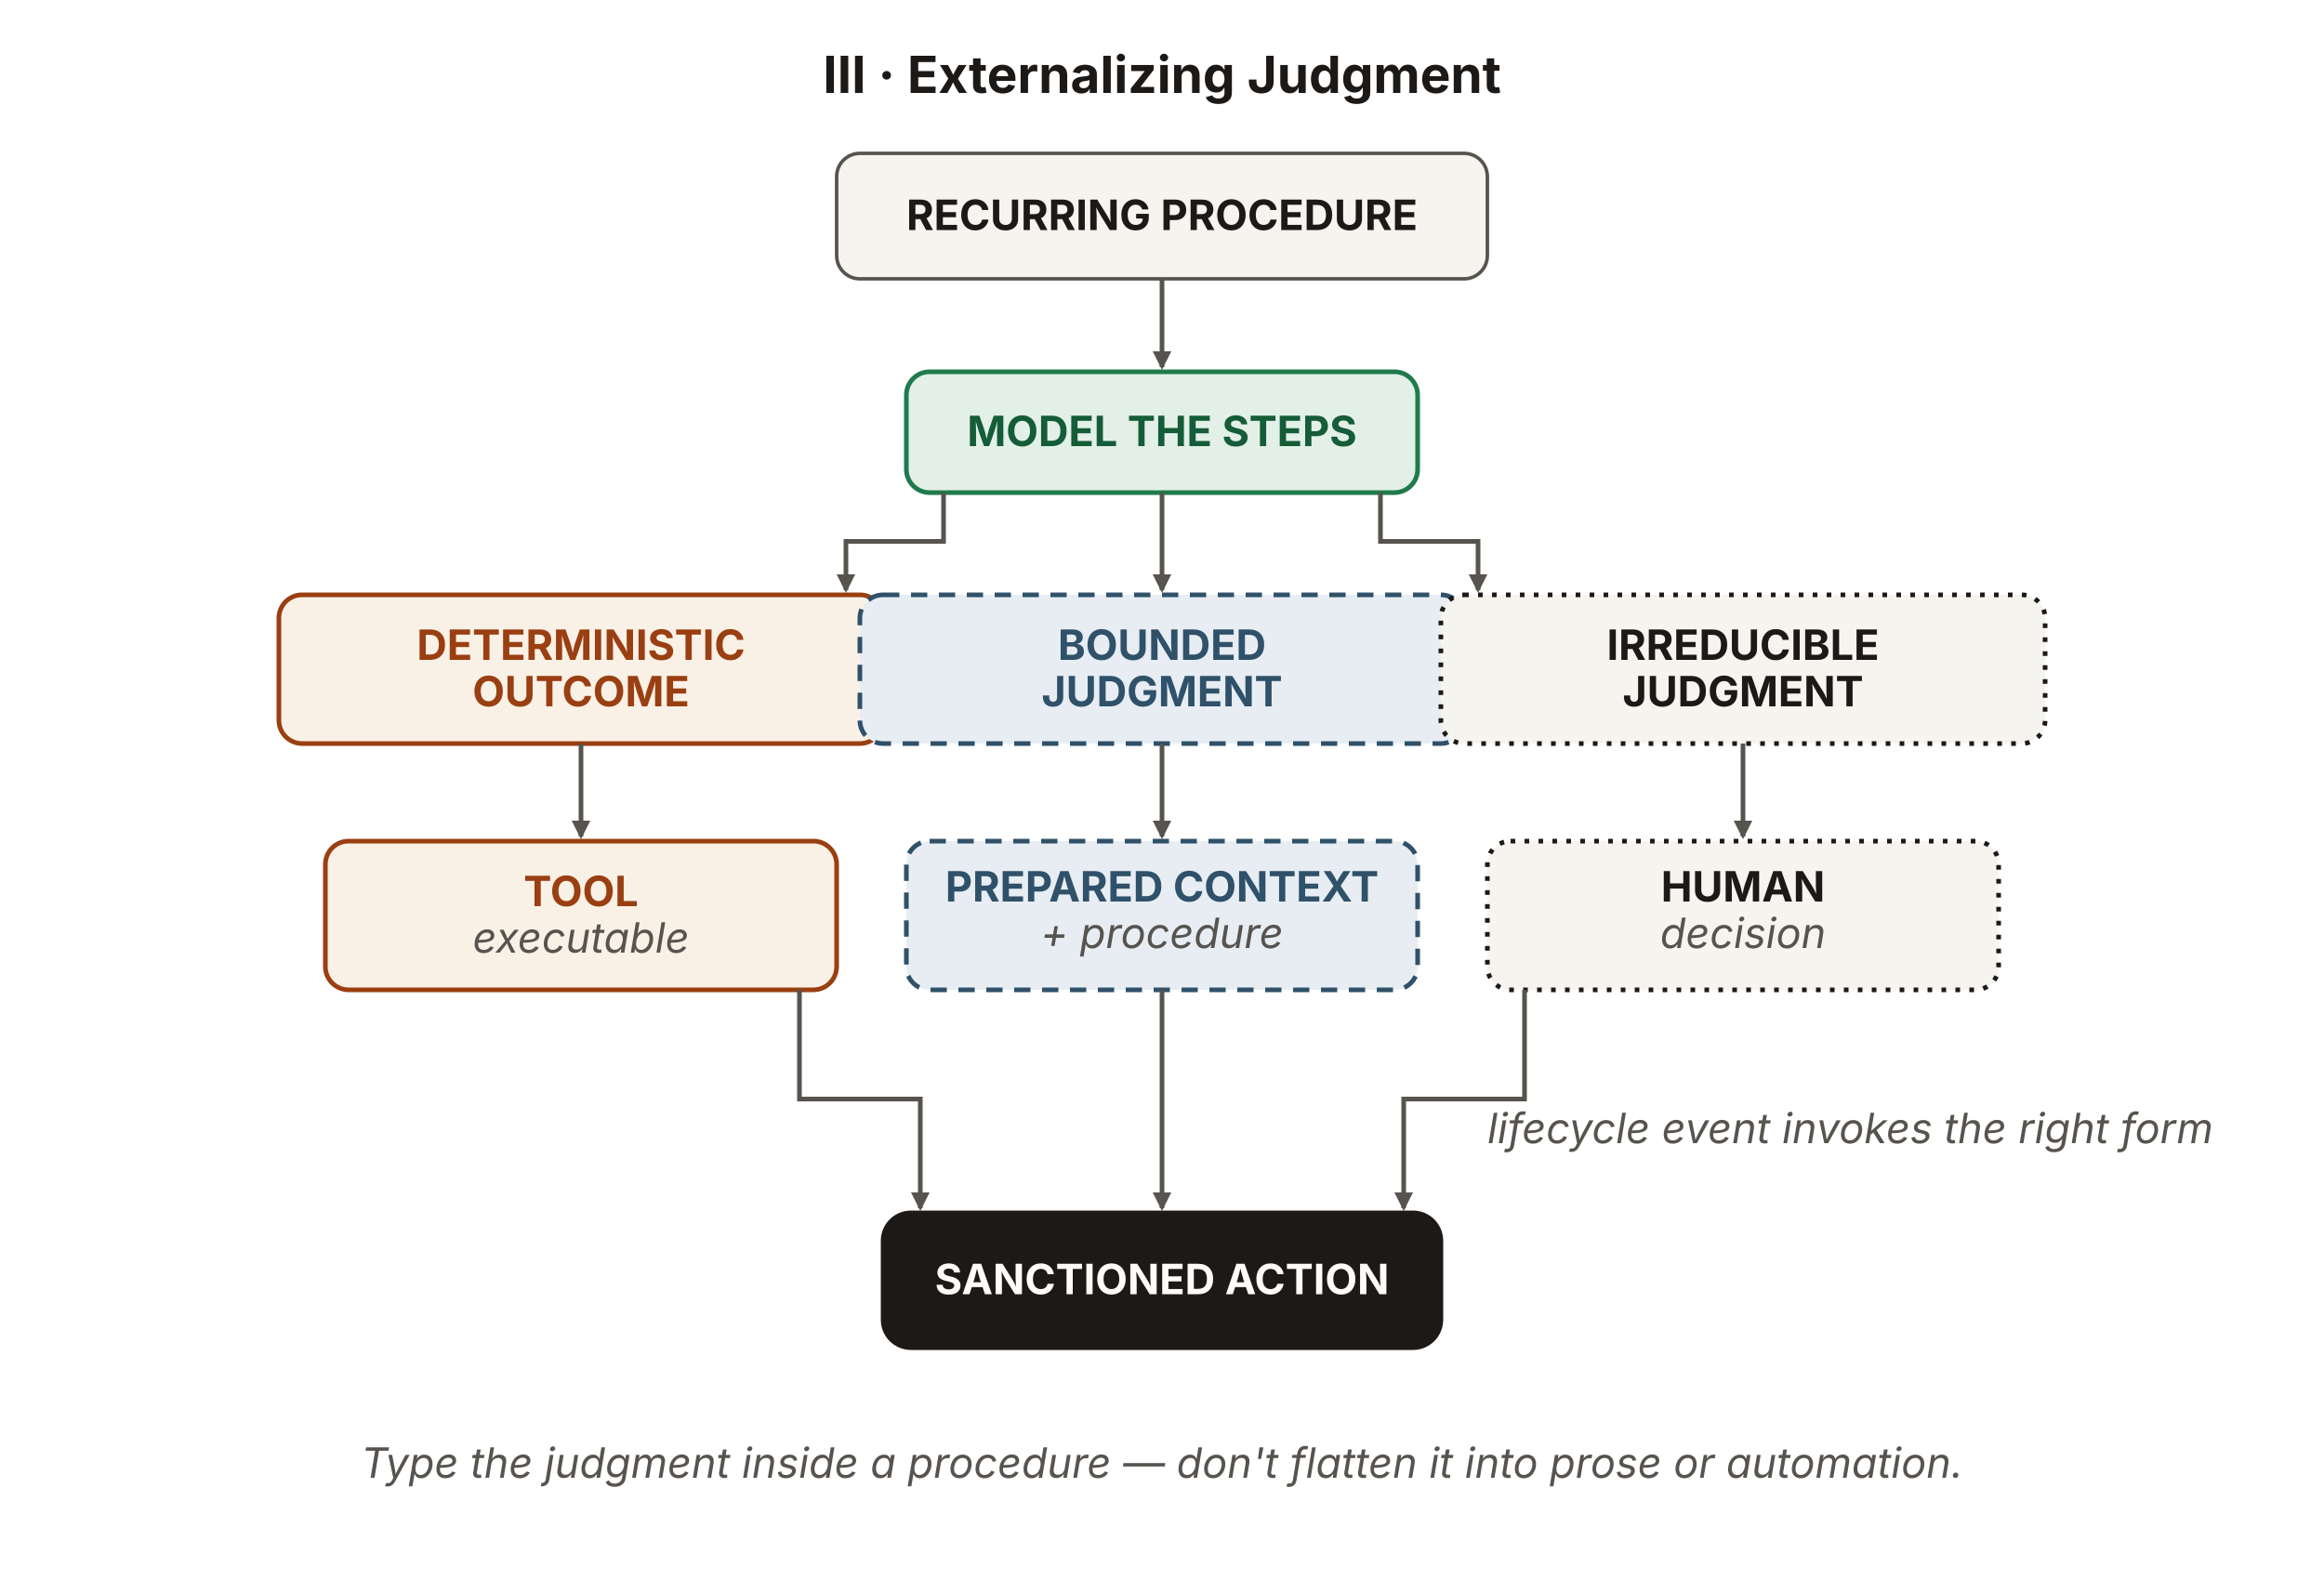
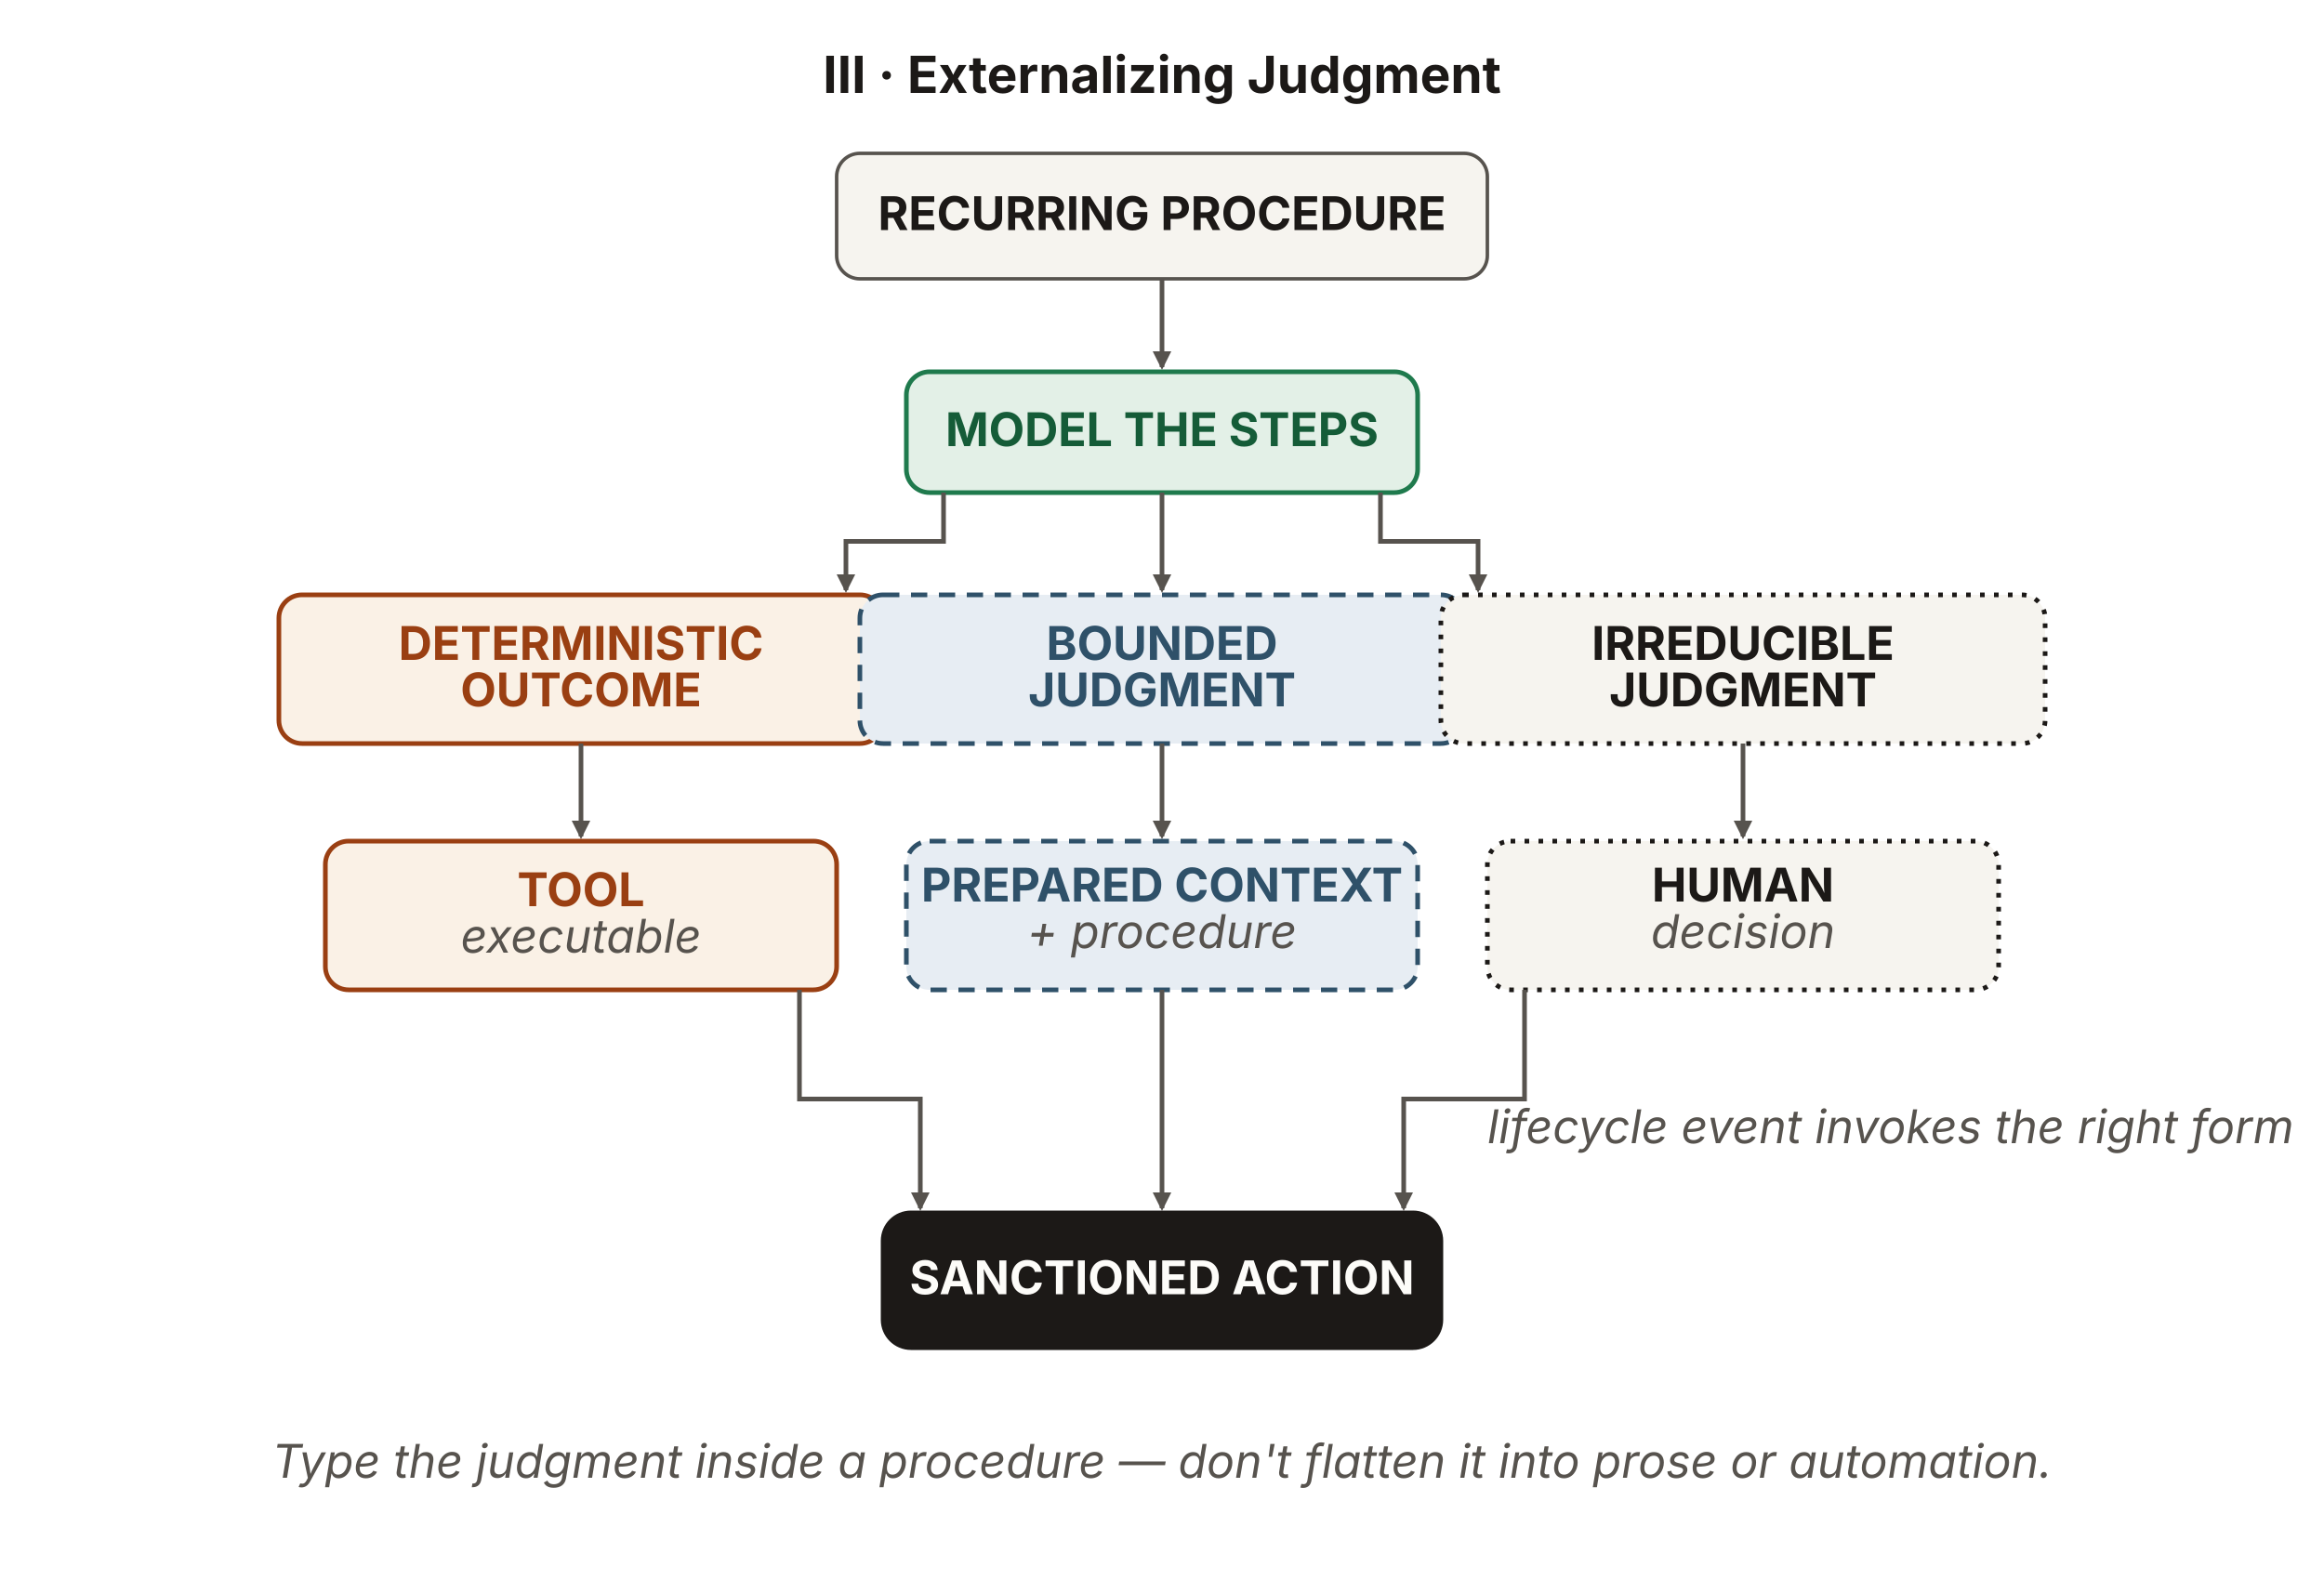
<svg xmlns="http://www.w3.org/2000/svg" viewBox="0 0 1000 680" width="1000" height="680" role="img" aria-labelledby="ejTitle ejDesc" font-family="'Source Sans 3', -apple-system, BlinkMacSystemFont, 'Segoe UI', sans-serif">
  <defs>
    <marker id="ej-ah" viewBox="0 0 10 10" refX="8.5" refY="5" markerWidth="8" markerHeight="8" orient="auto-start-reverse" markerUnits="userSpaceOnUse">
      <path d="M0 0 L10 5 L0 10 z" fill="#57534e" />
    </marker>
  </defs>
  <text x="500" y="40" text-anchor="middle" font-size="22" font-weight="700" fill="#1c1917">III · Externalizing Judgment</text>
  <rect id="recurring-procedure" x="360" y="66" width="280" height="54" rx="10" fill="#f6f4ef" stroke="#57534e" stroke-width="1.5" />
-   <text x="500" y="99" text-anchor="middle" font-size="18" font-weight="700" fill="#1c1917">RECURRING PROCEDURE</text>
+   <text x="500" y="99" text-anchor="middle" font-size="20" font-weight="700" fill="#1c1917">RECURRING PROCEDURE</text>
  <line x1="500" y1="120" x2="500" y2="158" stroke="#57534e" stroke-width="2" marker-end="url(#ej-ah)" />
  <rect id="model-steps" x="390" y="160" width="220" height="52" rx="10" fill="#e3f0e7" stroke="#1f7a4d" stroke-width="2" />
-   <text x="500" y="192" text-anchor="middle" font-size="18" font-weight="700" fill="#155c38">MODEL THE STEPS</text>
+   <text x="500" y="192" text-anchor="middle" font-size="20" font-weight="700" fill="#155c38">MODEL THE STEPS</text>
  <path d="M406,212 L406,233 L364,233 L364,254" fill="none" stroke="#57534e" stroke-width="2" marker-end="url(#ej-ah)" />
  <line x1="500" y1="212" x2="500" y2="254" stroke="#57534e" stroke-width="2" marker-end="url(#ej-ah)" />
  <path d="M594,212 L594,233 L636,233 L636,254" fill="none" stroke="#57534e" stroke-width="2" marker-end="url(#ej-ah)" />
  <rect id="deterministic" x="120" y="256" width="260" height="64" rx="10" fill="#faf1e6" stroke="#9a3f12" stroke-width="2" />
-   <text x="250" y="284" text-anchor="middle" font-size="18" font-weight="700" fill="#9a3f12">DETERMINISTIC</text>
-   <text x="250" y="304" text-anchor="middle" font-size="18" font-weight="700" fill="#9a3f12">OUTCOME</text>
+   <text x="250" y="284" text-anchor="middle" font-size="20" font-weight="700" fill="#9a3f12">DETERMINISTIC</text>
+   <text x="250" y="304" text-anchor="middle" font-size="20" font-weight="700" fill="#9a3f12">OUTCOME</text>
  <rect id="bounded" x="370" y="256" width="260" height="64" rx="10" fill="#e7edf3" stroke="#2f5169" stroke-width="2" stroke-dasharray="7 5" />
-   <text x="500" y="284" text-anchor="middle" font-size="18" font-weight="700" fill="#2f5169">BOUNDED</text>
-   <text x="500" y="304" text-anchor="middle" font-size="18" font-weight="700" fill="#2f5169">JUDGMENT</text>
+   <text x="500" y="284" text-anchor="middle" font-size="20" font-weight="700" fill="#2f5169">BOUNDED</text>
+   <text x="500" y="304" text-anchor="middle" font-size="20" font-weight="700" fill="#2f5169">JUDGMENT</text>
  <rect id="irreducible" x="620" y="256" width="260" height="64" rx="10" fill="#f6f4ef" stroke="#1c1917" stroke-width="2" stroke-dasharray="2 4" />
-   <text x="750" y="284" text-anchor="middle" font-size="18" font-weight="700" fill="#1c1917">IRREDUCIBLE</text>
-   <text x="750" y="304" text-anchor="middle" font-size="18" font-weight="700" fill="#1c1917">JUDGMENT</text>
+   <text x="750" y="284" text-anchor="middle" font-size="20" font-weight="700" fill="#1c1917">IRREDUCIBLE</text>
+   <text x="750" y="304" text-anchor="middle" font-size="20" font-weight="700" fill="#1c1917">JUDGMENT</text>
  <line x1="250" y1="320" x2="250" y2="360" stroke="#57534e" stroke-width="2" marker-end="url(#ej-ah)" />
  <line x1="500" y1="320" x2="500" y2="360" stroke="#57534e" stroke-width="2" marker-end="url(#ej-ah)" />
  <line x1="750" y1="320" x2="750" y2="360" stroke="#57534e" stroke-width="2" marker-end="url(#ej-ah)" />
  <rect id="tool" x="140" y="362" width="220" height="64" rx="10" fill="#faf1e6" stroke="#9a3f12" stroke-width="2" />
-   <text x="250" y="390" text-anchor="middle" font-size="18" font-weight="700" fill="#9a3f12">TOOL</text>
-   <text x="250" y="410" text-anchor="middle" font-size="18" font-style="italic" fill="#57534e">executable</text>
+   <text x="250" y="390" text-anchor="middle" font-size="20" font-weight="700" fill="#9a3f12">TOOL</text>
+   <text x="250" y="410" text-anchor="middle" font-size="20" font-style="italic" fill="#57534e">executable</text>
  <rect id="prepared-context" x="390" y="362" width="220" height="64" rx="10" fill="#e7edf3" stroke="#2f5169" stroke-width="2" stroke-dasharray="7 5" />
-   <text x="500" y="388" text-anchor="middle" font-size="18" font-weight="700" fill="#2f5169">PREPARED CONTEXT</text>
-   <text x="500" y="408" text-anchor="middle" font-size="18" font-style="italic" fill="#57534e">+ procedure</text>
+   <text x="500" y="388" text-anchor="middle" font-size="20" font-weight="700" fill="#2f5169">PREPARED CONTEXT</text>
+   <text x="500" y="408" text-anchor="middle" font-size="20" font-style="italic" fill="#57534e">+ procedure</text>
  <rect id="human" x="640" y="362" width="220" height="64" rx="10" fill="#f6f4ef" stroke="#1c1917" stroke-width="2" stroke-dasharray="2 4" />
-   <text x="750" y="388" text-anchor="middle" font-size="18" font-weight="700" fill="#1c1917">HUMAN</text>
-   <text x="750" y="408" text-anchor="middle" font-size="18" font-style="italic" fill="#57534e">decision</text>
+   <text x="750" y="388" text-anchor="middle" font-size="20" font-weight="700" fill="#1c1917">HUMAN</text>
+   <text x="750" y="408" text-anchor="middle" font-size="20" font-style="italic" fill="#57534e">decision</text>
  <path d="M344,426 L344,473 L396,473 L396,520" fill="none" stroke="#57534e" stroke-width="2" marker-end="url(#ej-ah)" />
  <path d="M656,426 L656,473 L604,473 L604,520" fill="none" stroke="#57534e" stroke-width="2" marker-end="url(#ej-ah)" />
  <line x1="500" y1="426" x2="500" y2="520" stroke="#57534e" stroke-width="2" marker-end="url(#ej-ah)" />
-   <text x="640" y="492" text-anchor="start" font-size="18" font-style="italic" fill="#57534e">lifecycle event invokes the right form</text>
+   <text x="640" y="492" text-anchor="start" font-size="20" font-style="italic" fill="#57534e">lifecycle event invokes the right form</text>
  <rect id="sanctioned-action" x="380" y="522" width="240" height="58" rx="12" fill="#1c1917" stroke="#1c1917" stroke-width="2" />
-   <text x="500" y="557" text-anchor="middle" font-size="18" font-weight="700" fill="#fdfcf9">SANCTIONED ACTION</text>
-   <text x="500" y="636" text-anchor="middle" font-size="18" font-style="italic" fill="#57534e">Type the judgment inside a procedure — don't flatten it into prose or automation.</text>
+   <text x="500" y="557" text-anchor="middle" font-size="20" font-weight="700" fill="#fdfcf9">SANCTIONED ACTION</text>
+   <text x="500" y="636" text-anchor="middle" font-size="20" font-style="italic" fill="#57534e">Type the judgment inside a procedure — don't flatten it into prose or automation.</text>
</svg>
